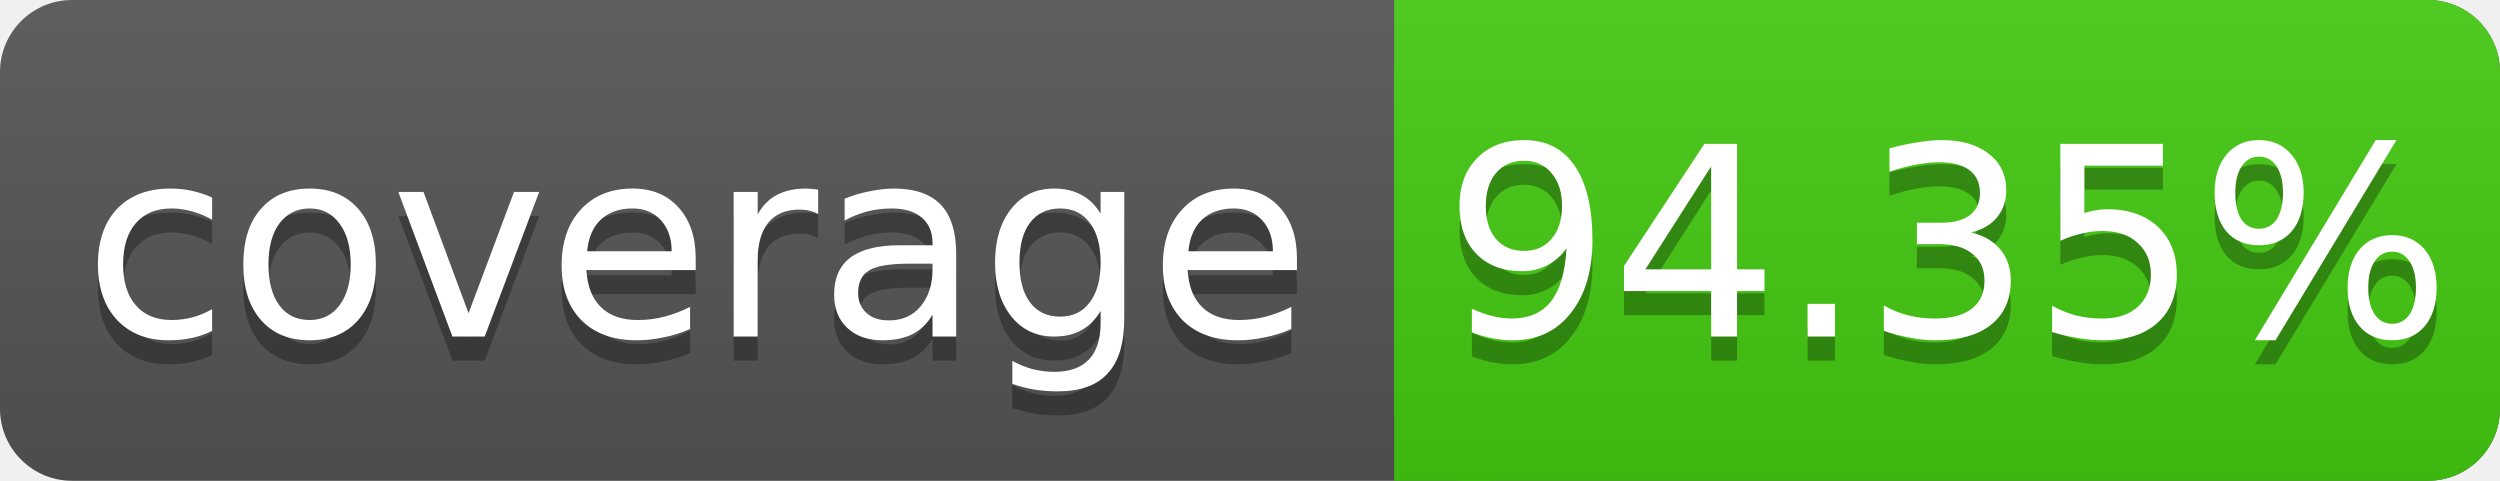
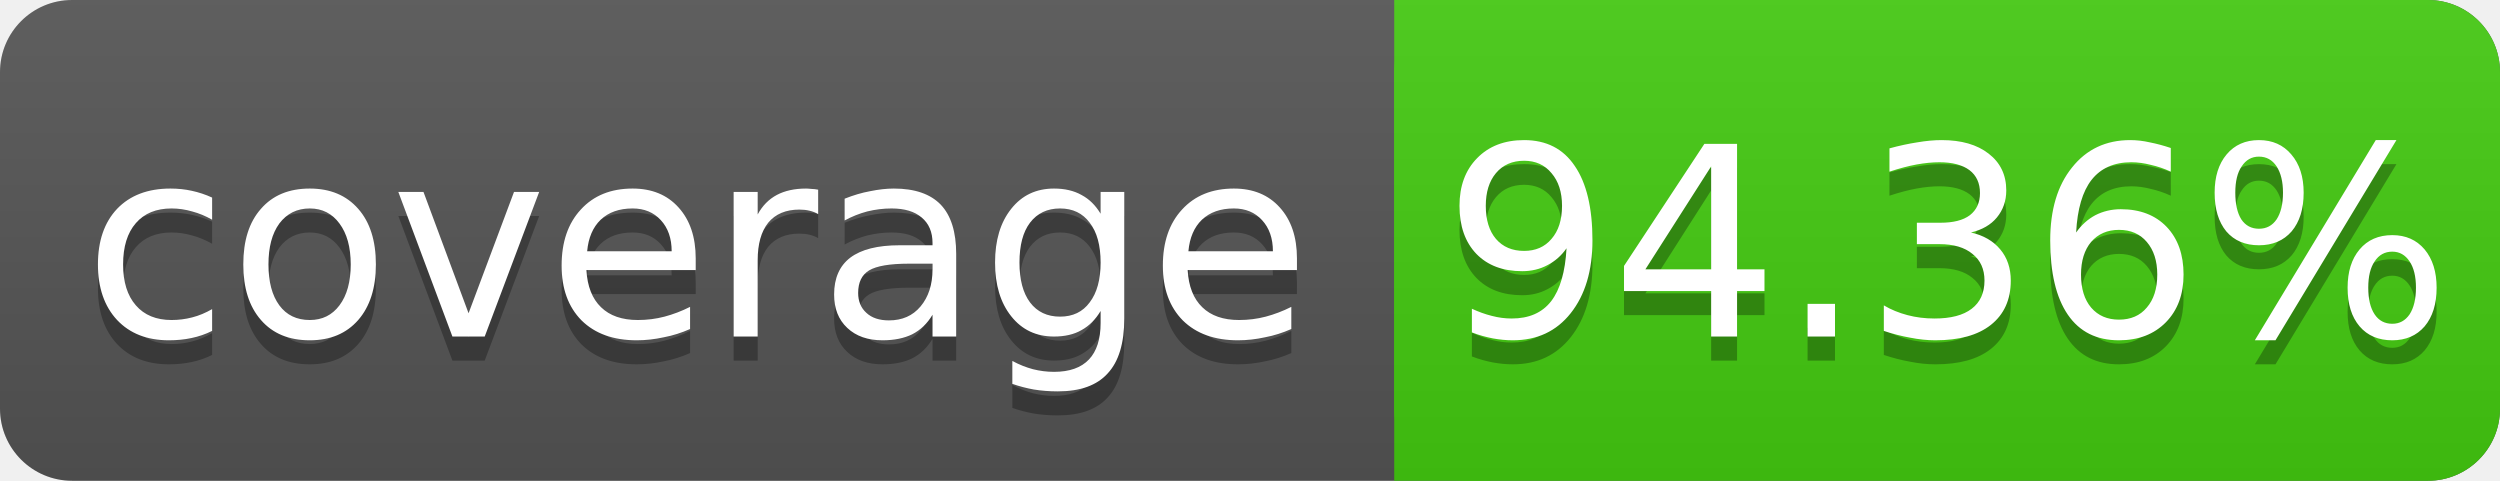
<svg xmlns="http://www.w3.org/2000/svg" width="104" height="20">
  <linearGradient id="s" x2="0" y2="100%">
    <stop offset="0" stop-color="#bbb" stop-opacity=".1" />
    <stop offset="1" stop-opacity=".1" />
  </linearGradient>
  <rect rx="3" width="104" height="20" fill="#555" />
  <rect rx="3" x="58" width="46" height="20" fill="#4c1" />
  <rect x="58" width="4" height="20" fill="#4c1" />
  <rect rx="3" width="104" height="20" fill="url(#s)" />
  <g fill="#fff" text-anchor="middle" font-family="DejaVu Sans,Verdana,Geneva,sans-serif" font-size="11">
    <text x="29" y="15" fill="#010101" fill-opacity=".3">coverage</text>
    <text x="29" y="14">coverage</text>
-     <text x="81" y="15" fill="#010101" fill-opacity=".3">94.35%</text>
-     <text x="81" y="14">94.35%</text>
+     <text x="81" y="15" fill="#010101" fill-opacity=".3">94.36%</text>
+     <text x="81" y="14">94.36%</text>
  </g>
</svg>
